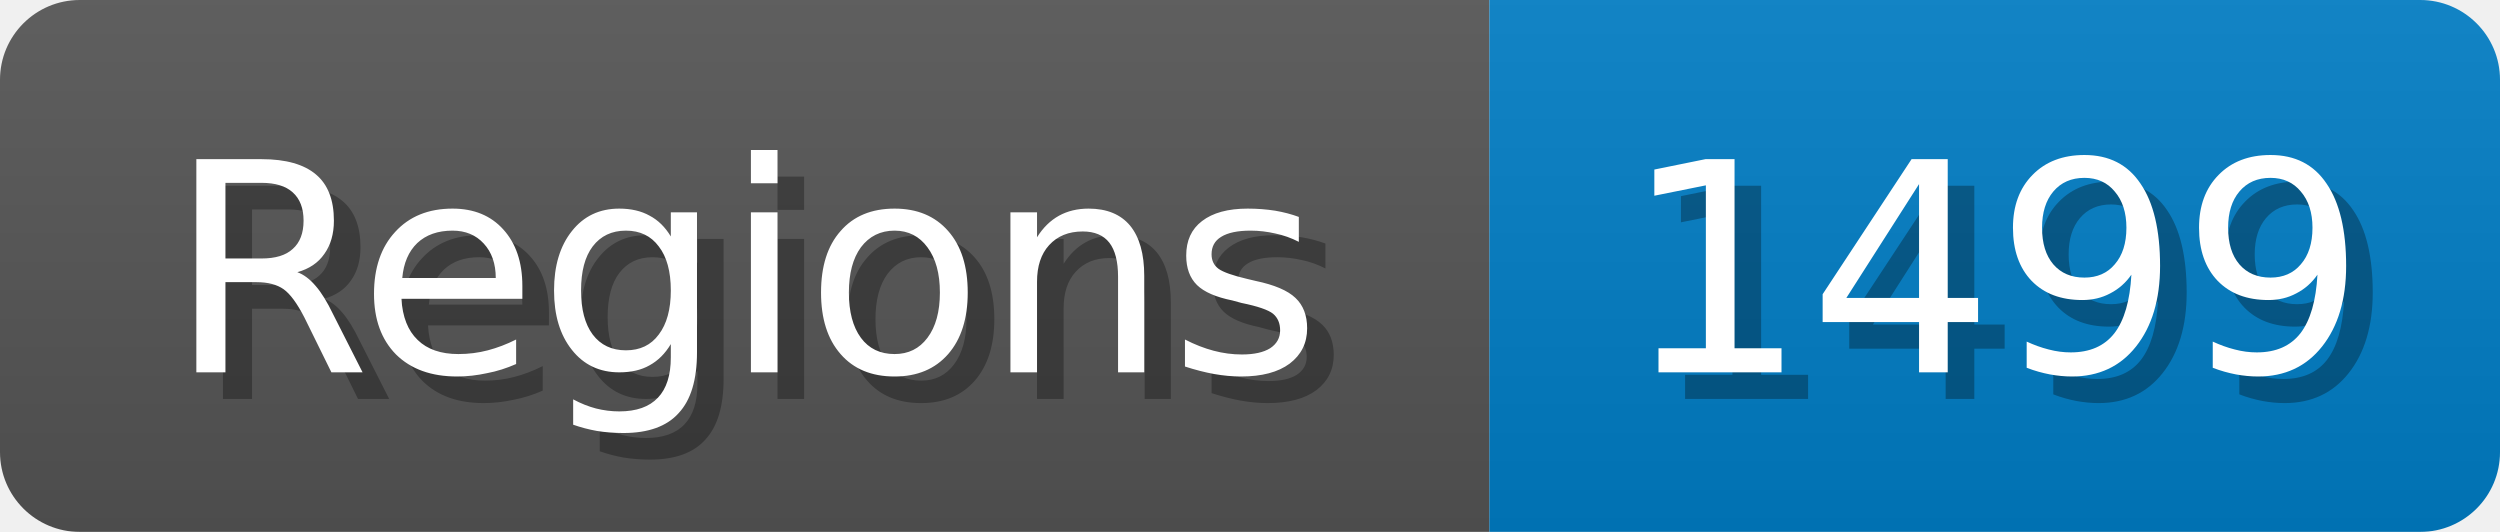
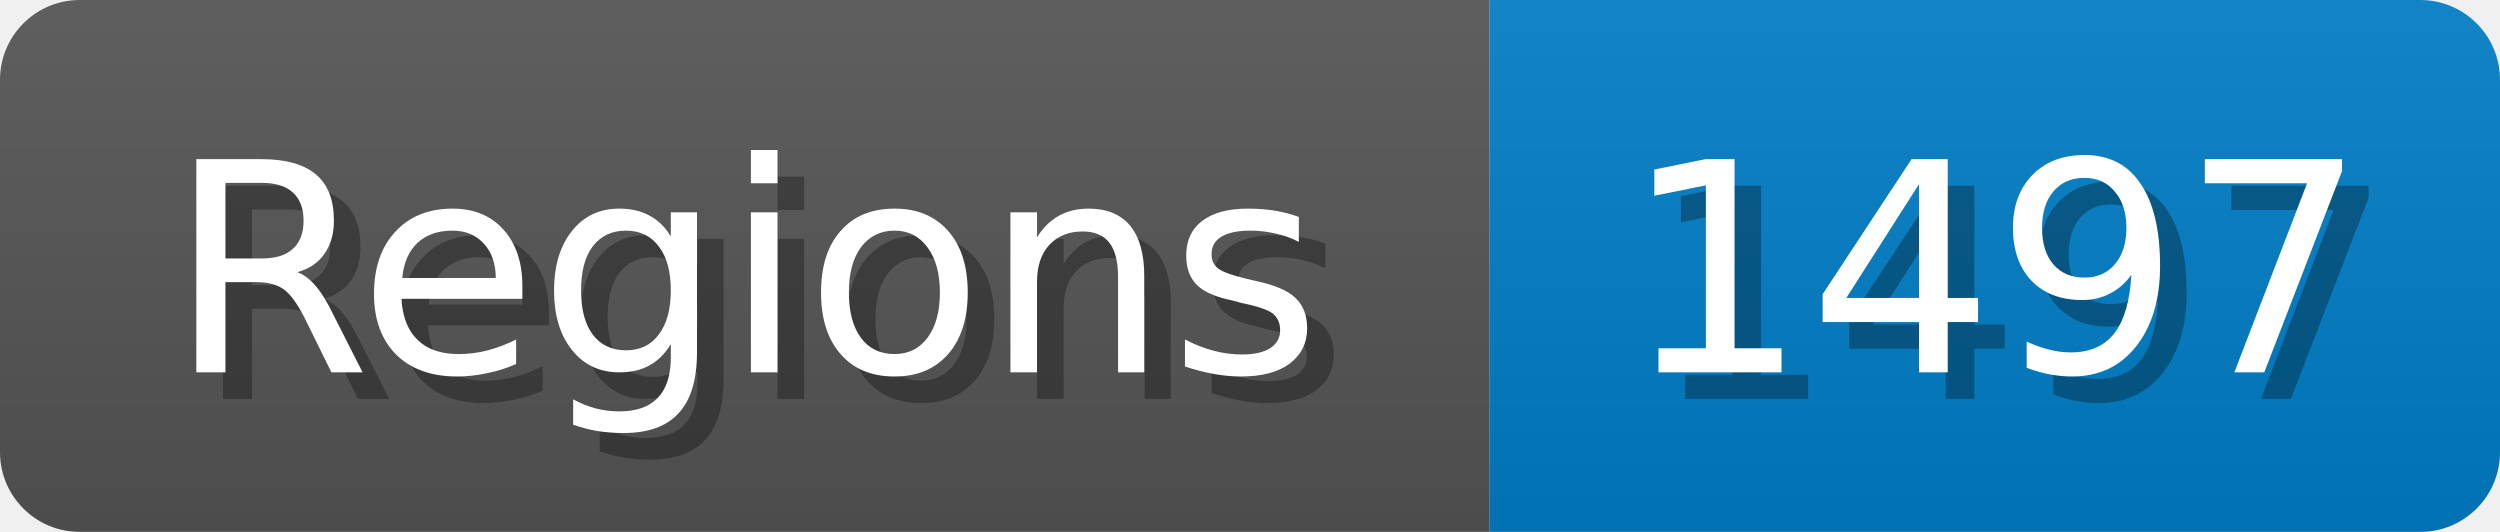
<svg xmlns="http://www.w3.org/2000/svg" width="94" height="20">
  <linearGradient id="b" x2="0" y2="100%">
    <stop offset="0" stop-color="#bbb" stop-opacity=".1" />
    <stop offset="1" stop-opacity=".1" />
  </linearGradient>
  <mask id="anybadge_1">
    <rect width="94" height="20" rx="3" fill="#fff" />
  </mask>
  <g mask="url(#anybadge_1)">
    <path fill="#555" d="M0 0h56v20H0z" />
    <path fill="#007ec6" d="M56 0h38v20H56z" />
    <path fill="url(#b)" d="M0 0h94v20H0z" />
  </g>
  <g fill="#fff" text-anchor="middle" font-family="DejaVu Sans,Verdana,Geneva,sans-serif" font-size="11">
    <text x="29.0" y="15" fill="#010101" fill-opacity=".3">Regions</text>
    <text x="28.0" y="14">Regions</text>
  </g>
  <g fill="#fff" text-anchor="middle" font-family="DejaVu Sans,Verdana,Geneva,sans-serif" font-size="11">
-     <text x="76.0" y="15" fill="#010101" fill-opacity=".3">1499</text>
-     <text x="75.0" y="14">1499</text>
+     <text x="76.0" y="15" fill="#010101" fill-opacity=".3">1497</text>
+     <text x="75.0" y="14">1497</text>
  </g>
</svg>
